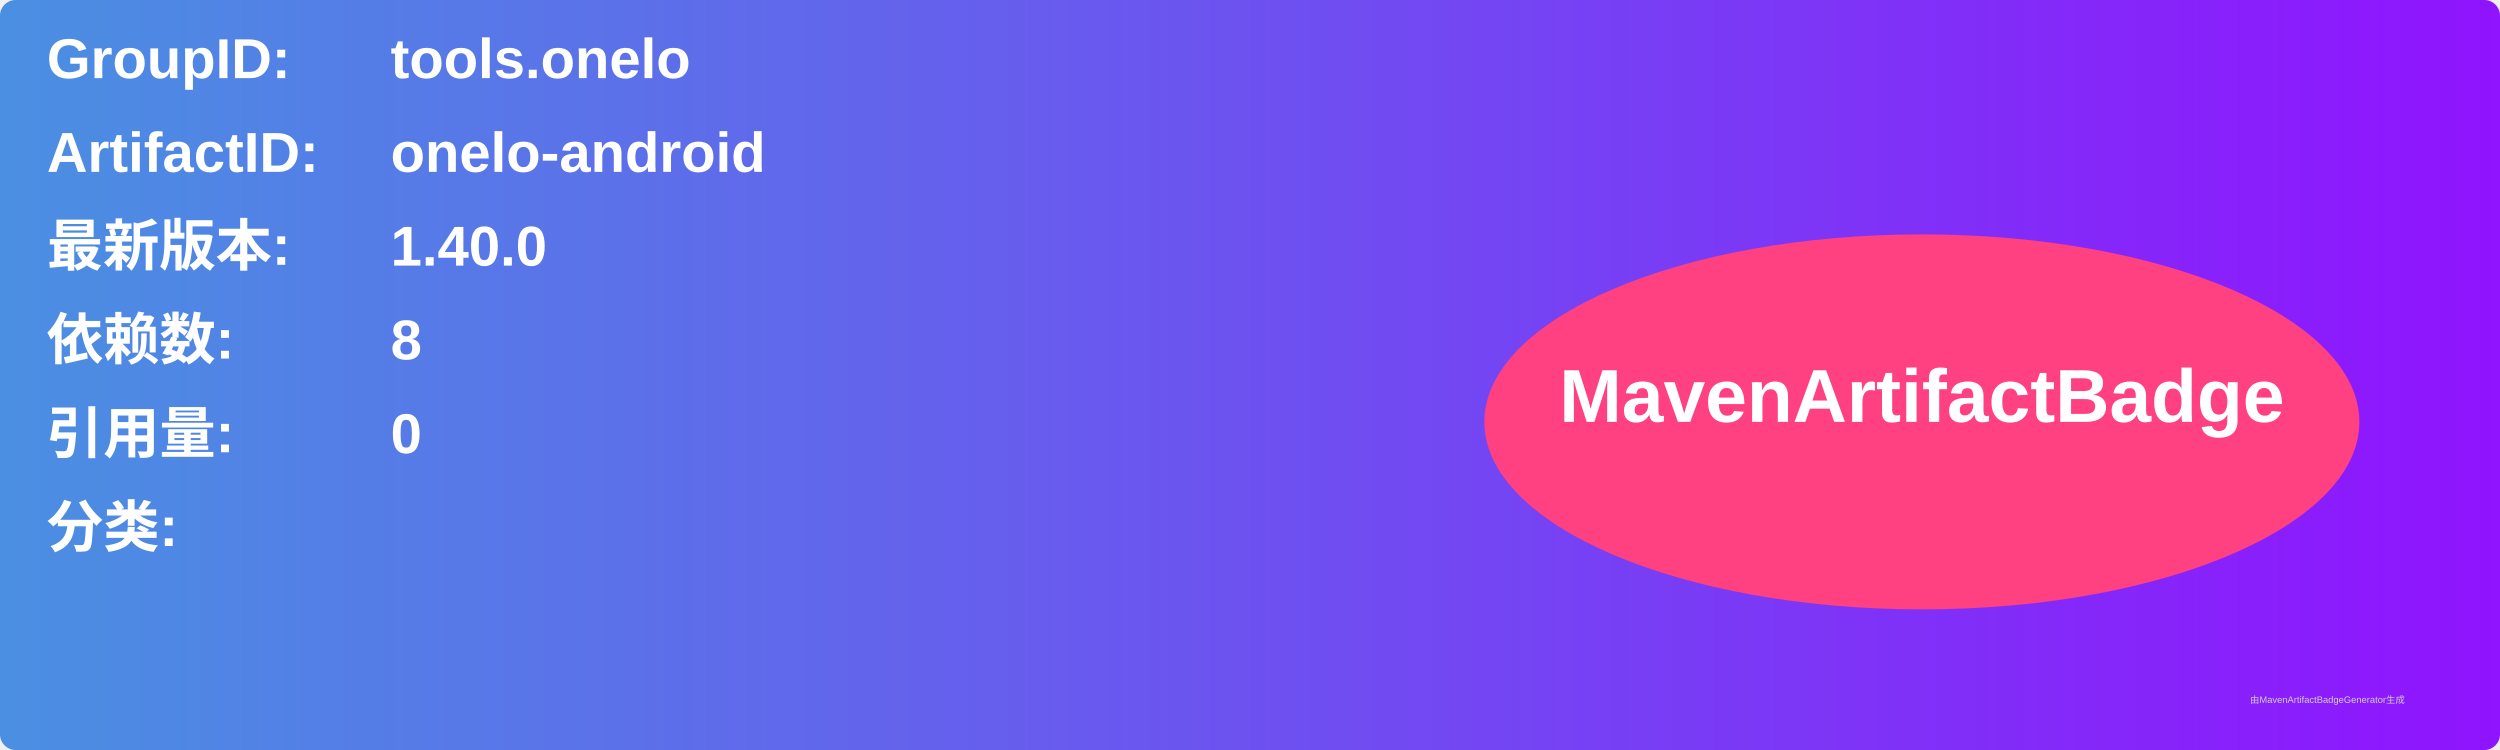
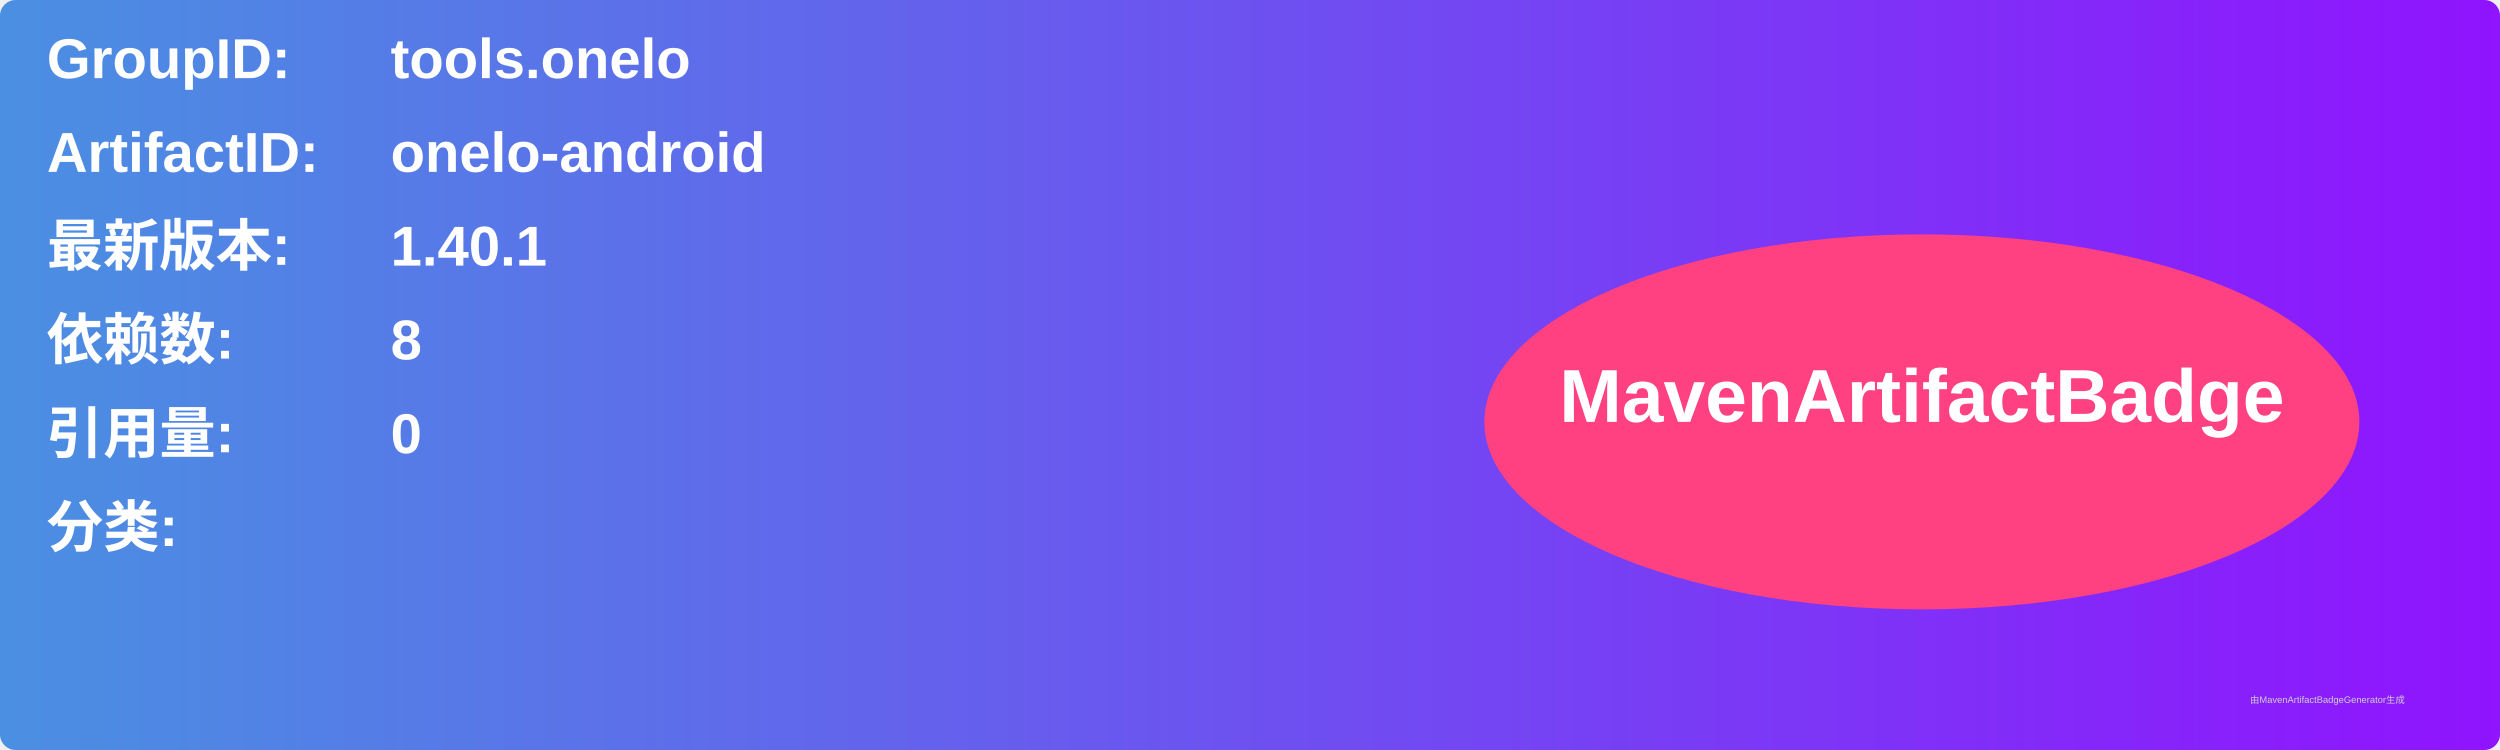
<svg xmlns="http://www.w3.org/2000/svg" width="800" height="240" viewBox="0 0 800 240">
  <linearGradient id="grad" x1="0%" y1="0%" x2="100%" y2="0%">
    <stop offset="0%" stop-color="#4a90e2" />
    <stop offset="100%" stop-color="#9013fe" />
  </linearGradient>
  <rect width="100%" height="100%" rx="5" ry="5" fill="url(#grad)" />
  <g transform="translate(15, 15)">
    <text x="0" y="10" font-family="Arial" font-size="18" fill="white" font-weight="bold" width="260">GroupID:</text>
    <text x="110" y="10" font-family="Arial" font-size="18" fill="white" font-weight="bold" width="460">tools.onelo</text>
    <text x="0" y="40" font-family="Arial" font-size="18" fill="white" font-weight="bold" width="260">ArtifactID:</text>
    <text x="110" y="40" font-family="Arial" font-size="18" fill="white" font-weight="bold" width="460">onelo-android</text>
    <text x="0" y="70" font-family="Arial" font-size="18" fill="white" font-weight="bold">最新版本:</text>
    <text x="110" y="70" font-family="Arial" font-size="18" fill="white" font-weight="bold">
-       <tspan font-weight="bold">1.40.0</tspan>
+       <tspan font-weight="bold">1.40.1</tspan>
    </text>
    <text x="0" y="100" font-family="Arial" font-size="18" fill="white" font-weight="bold">依赖数: </text>
    <text x="110" y="100" font-family="Arial" font-size="18" fill="white">
      <tspan font-weight="bold">8</tspan>
    </text>
    <text x="0" y="130" font-family="Arial" font-size="18" fill="white" font-weight="bold">引用量: </text>
    <text x="110" y="130" font-family="Arial" font-size="18" fill="white">
      <tspan font-weight="bold">0</tspan>
    </text>
    <text x="0" y="160" font-family="Arial" font-size="18" fill="white" font-weight="bold">分类:</text>
    <text x="10" y="190" font-family="Arial" font-size="10" fill="white">
      <tspan font-weight="bold" />
    </text>
    <ellipse cx="600" cy="120" rx="140" ry="60" fill="#ff4081" />
    <text x="600" y="120" text-anchor="middle" font-family="Arial" font-size="24" fill="white" font-weight="bold">MavenArtifactBadge</text>
  </g>
  <text x="720" y="225" font-family="Arial" font-size="3" fill="#d0d0d0">由MavenArtifactBadgeGenerator生成</text>
</svg>
